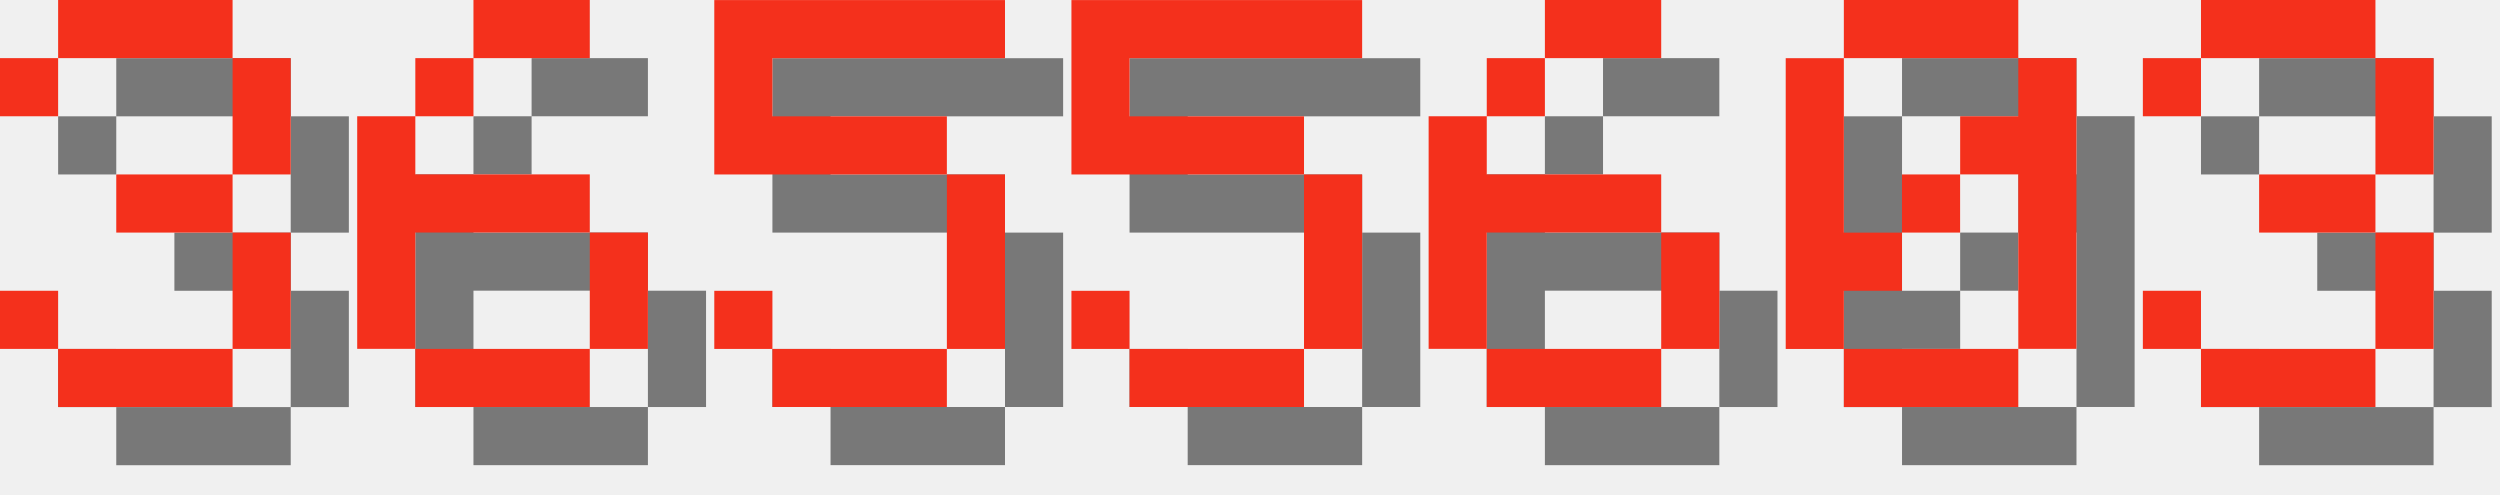
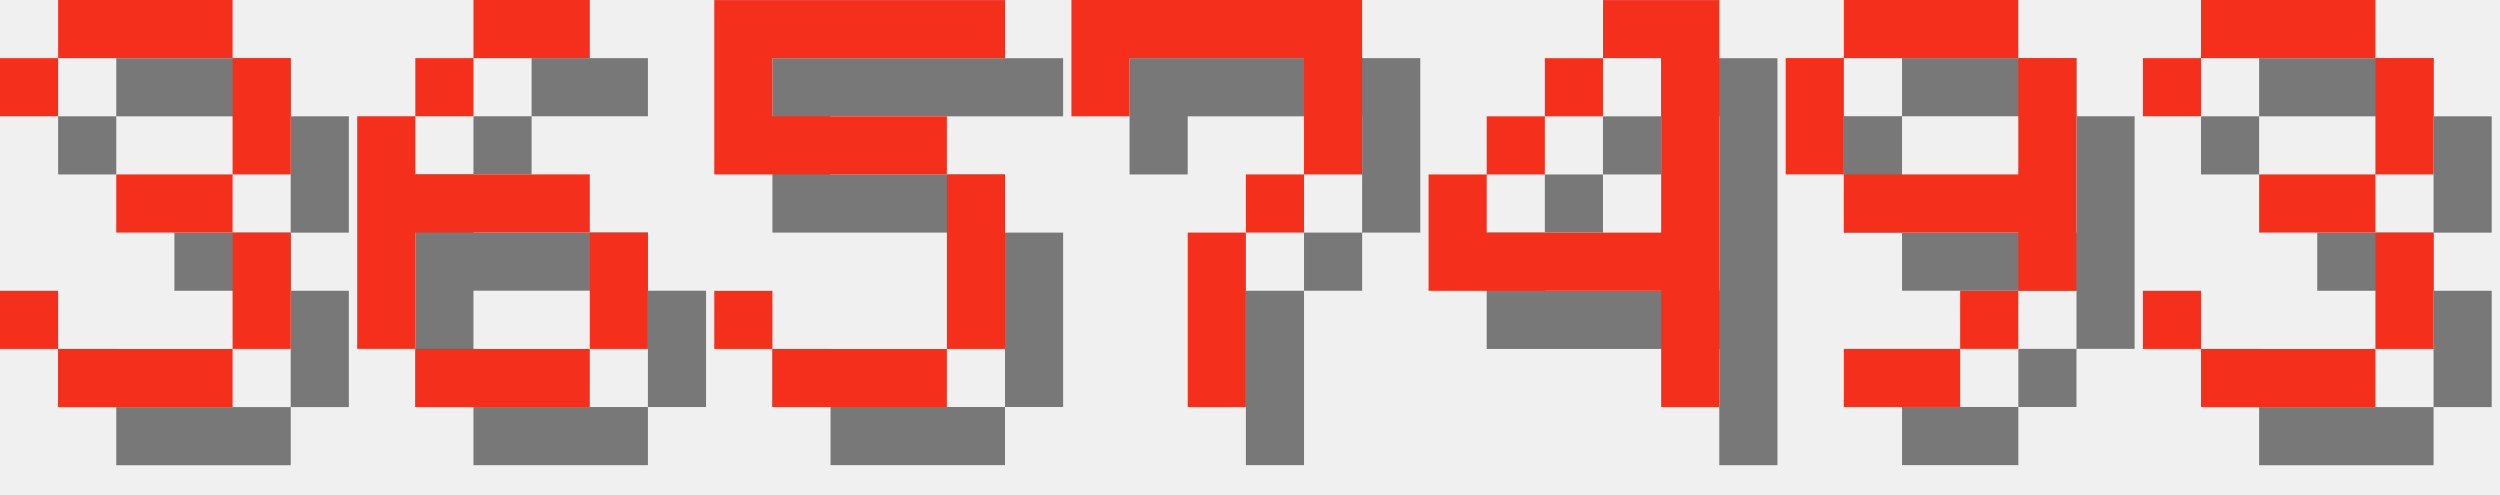
<svg xmlns="http://www.w3.org/2000/svg" version="1.1" width="182.0" height="36">
  <style>
        .text-foreground {
            fill: #F4301C;
        }
        .text-shadow {
            fill: #000000;
            fill-opacity: 0.5;
        }
    </style>
  <g class="digit" id="digit_3" transform="translate(0.0, 0), scale(4)">
    <path id="digit_3_shadow" class="text-shadow" d="m1.058 2.117v1.058h1.058v-1.058h3.175v2.117h-2.117v1.058h2.117v2.117h-3.175v-1.058h-1.058v1.058h1.058v1.058h3.175v-1.058h1.058v-2.117h-1.058v-1.058h1.058v-2.117h-1.058v-1.058h-3.175v1.058h-1.058z" fill-opacity=".5" style="paint-order:stroke fill markers" />
    <path id="digit_3_fg" class="text-foreground" d="m0 1.058v1.058h1.058v-1.058h3.175v2.117h-2.117v1.058h2.117v2.117h-3.175v-1.058h-1.058v1.058h1.058v1.058h3.175v-1.058h1.058v-2.117h-1.058v-1.058h1.058v-2.117h-1.058v-1.058h-3.175v1.058h-1.058z" fill="#fff" style="paint-order:stroke fill markers" />
  </g>
  <g class="digit" id="digit_6" transform="translate(26.0, 0), scale(4)">
    <path id="digit_6_shadow" class="text-shadow" d="m3.175 1.058v1.058h2.117v-1.058h-2.117zm0 1.058h-1.058v1.058h1.058v-1.058zm-1.058 1.058h-1.058v4.233h1.058v-2.117h3.175v-1.058h-3.175v-1.058zm3.175 2.117v2.117h1.058v-2.117h-1.058zm0 2.117h-3.175v1.058h3.175v-1.058z" fill-opacity=".5" style="paint-order:stroke fill markers" />
    <path id="digit_6_fg" class="text-foreground" d="m2.117 0v1.058h2.117v-1.058h-2.117zm0 1.058h-1.058v1.058h1.058v-1.058zm-1.058 1.058h-1.058v4.233h1.058v-2.117h3.175v-1.058h-3.175v-1.058zm3.175 2.117v2.117h1.058v-2.117h-1.058zm0 2.117h-3.175v1.058h3.175v-1.058z" fill="#fff" style="paint-order:stroke fill markers" />
  </g>
  <g class="digit" id="digit_5" transform="translate(52.0, 0), scale(4)">
    <path id="digit_5_shadow" class="text-shadow" d="m1.058 1.058v3.175h4.233v3.175h-3.175v-1.058h-1.058v1.058h1.058v1.058h3.175v-1.058h1.058v-3.175h-1.058v-1.058h-3.175v-1.058h4.233v-1.058h-5.292z" fill-opacity=".5" style="paint-order:stroke fill markers" />
    <path id="digit_5_fg" class="text-foreground" d="m0 0v3.175h4.233v3.175h-3.175v-1.058h-1.058v1.058h1.058v1.058h3.175v-1.058h1.058v-3.175h-1.058v-1.058h-3.175v-1.058h4.233v-1.058h-5.292z" fill="#fff" style="paint-order:stroke fill markers" />
  </g>
-   <g class="digit" id="digit_5" transform="translate(78.0, 0), scale(4)">
-     <path id="digit_5_shadow" class="text-shadow" d="m1.058 1.058v3.175h4.233v3.175h-3.175v-1.058h-1.058v1.058h1.058v1.058h3.175v-1.058h1.058v-3.175h-1.058v-1.058h-3.175v-1.058h4.233v-1.058h-5.292z" fill-opacity=".5" style="paint-order:stroke fill markers" />
-     <path id="digit_5_fg" class="text-foreground" d="m0 0v3.175h4.233v3.175h-3.175v-1.058h-1.058v1.058h1.058v1.058h3.175v-1.058h1.058v-3.175h-1.058v-1.058h-3.175v-1.058h4.233v-1.058h-5.292z" fill="#fff" style="paint-order:stroke fill markers" />
+   <g class="digit" id="digit_7" transform="translate(78.0, 0), scale(4)">
+     <path id="digit_7_shadow" class="text-shadow" d="m1.058 1.058 2e-6 2.117h1.058v-1.058h3.175v1.058l2e-7 1.058h-1.058v1.058h-1.058l4e-7 3.175 1.058 1e-7v-3.175h1.058v-1.058h1.058l5e-7 -1.058v-2.117z" fill-opacity=".5" style="paint-order:stroke fill markers" />
+     <path id="digit_7_fg" class="text-foreground" d="m0 0 2e-6 2.117h1.058v-1.058h3.175v1.058l2e-7 1.058h-1.058v1.058h-1.058l4e-7 3.175 1.058 1e-7v-3.175h1.058v-1.058h1.058l5e-7 -1.058v-2.117z" fill="#fff" style="paint-order:stroke fill markers" />
  </g>
-   <g class="digit" id="digit_6" transform="translate(104.0, 0), scale(4)">
-     <path id="digit_6_shadow" class="text-shadow" d="m3.175 1.058v1.058h2.117v-1.058h-2.117zm0 1.058h-1.058v1.058h1.058v-1.058zm-1.058 1.058h-1.058v4.233h1.058v-2.117h3.175v-1.058h-3.175v-1.058zm3.175 2.117v2.117h1.058v-2.117h-1.058zm0 2.117h-3.175v1.058h3.175v-1.058z" fill-opacity=".5" style="paint-order:stroke fill markers" />
-     <path id="digit_6_fg" class="text-foreground" d="m2.117 0v1.058h2.117v-1.058h-2.117zm0 1.058h-1.058v1.058h1.058v-1.058zm-1.058 1.058h-1.058v4.233h1.058v-2.117h3.175v-1.058h-3.175v-1.058zm3.175 2.117v2.117h1.058v-2.117h-1.058zm0 2.117h-3.175v1.058h3.175v-1.058z" fill="#fff" style="paint-order:stroke fill markers" />
+   <g class="digit" id="digit_4" transform="translate(104.0, 0), scale(4)">
+     <path id="digit_4_shadow" class="text-shadow" d="m4.233 1.058v1.058h1.058v3.175h-3.175v-1.058h-1.058v2.117h4.233v2.117h1.058v-7.408h-2.117zm-2.117 3.175h1.058v-1.058h-1.058v1.058zm1.058-1.058h1.058v-1.058h-1.058v1.058z" fill-opacity=".5" style="paint-order:stroke fill markers" />
+     <path id="digit_4_fg" class="text-foreground" d="m3.175 0v1.058h1.058v3.175h-3.175v-1.058h-1.058v2.117h4.233v2.117h1.058v-7.408h-2.117zm-2.117 3.175h1.058v-1.058h-1.058v1.058zm1.058-1.058h1.058v-1.058h-1.058v1.058z" fill="#fff" style="paint-order:stroke fill markers" />
  </g>
-   <g class="digit" id="digit_0" transform="translate(130.0, 0), scale(4)">
-     <path id="digit_0_shadow" class="text-shadow" d="m2.117 1.058v1.058h3.175v-1.058h-3.175zm3.175 1.058v1.058h-1.058v1.058h1.058v3.175h1.058v-5.292h-1.058zm0 5.292h-3.175v1.058h3.175v-1.058zm-3.175 0v-1.058h1.058v-1.058h-1.058v-3.175h-1.058v5.292h1.058zm1.058-2.117h1.058v-1.058h-1.058v1.058z" fill-opacity=".5" style="paint-order:stroke fill markers" />
-     <path id="digit_0_fg" class="text-foreground" d="m1.058 0v1.058h3.175v-1.058h-3.175zm3.175 1.058v1.058h-1.058v1.058h1.058v3.175h1.058v-5.292h-1.058zm0 5.292h-3.175v1.058h3.175v-1.058zm-3.175 0v-1.058h1.058v-1.058h-1.058v-3.175h-1.058v5.292h1.058zm1.058-2.117h1.058v-1.058h-1.058v1.058z" fill="#fff" style="paint-order:stroke fill markers" />
+   <g class="digit" id="digit_9" transform="translate(130.0, 0), scale(4)">
+     <path id="digit_9_shadow" class="text-shadow" d="m2.117 1.058v1.058h3.175v-1.058h-3.175zm3.175 1.058v2.117h-3.175v1.058h3.175v1.058h1.058v-4.233h-1.058zm0 4.233h-1.058v1.058h1.058v-1.058zm-1.058 1.058h-2.117v1.058h2.117v-1.058zm-2.117-3.175v-2.117h-1.058v2.117h1.058z" fill-opacity=".5" style="paint-order:stroke fill markers" />
+     <path id="digit_9_fg" class="text-foreground" d="m1.058 0v1.058h3.175v-1.058h-3.175zm3.175 1.058v2.117h-3.175v1.058h3.175v1.058h1.058v-4.233h-1.058zm0 4.233h-1.058v1.058h1.058v-1.058zm-1.058 1.058h-2.117v1.058h2.117v-1.058zm-2.117-3.175v-2.117h-1.058v2.117h1.058z" fill="#fff" style="paint-order:stroke fill markers" />
  </g>
  <g class="digit" id="digit_3" transform="translate(156.0, 0), scale(4)">
    <path id="digit_3_shadow" class="text-shadow" d="m1.058 2.117v1.058h1.058v-1.058h3.175v2.117h-2.117v1.058h2.117v2.117h-3.175v-1.058h-1.058v1.058h1.058v1.058h3.175v-1.058h1.058v-2.117h-1.058v-1.058h1.058v-2.117h-1.058v-1.058h-3.175v1.058h-1.058z" fill-opacity=".5" style="paint-order:stroke fill markers" />
    <path id="digit_3_fg" class="text-foreground" d="m0 1.058v1.058h1.058v-1.058h3.175v2.117h-2.117v1.058h2.117v2.117h-3.175v-1.058h-1.058v1.058h1.058v1.058h3.175v-1.058h1.058v-2.117h-1.058v-1.058h1.058v-2.117h-1.058v-1.058h-3.175v1.058h-1.058z" fill="#fff" style="paint-order:stroke fill markers" />
  </g>
</svg>
